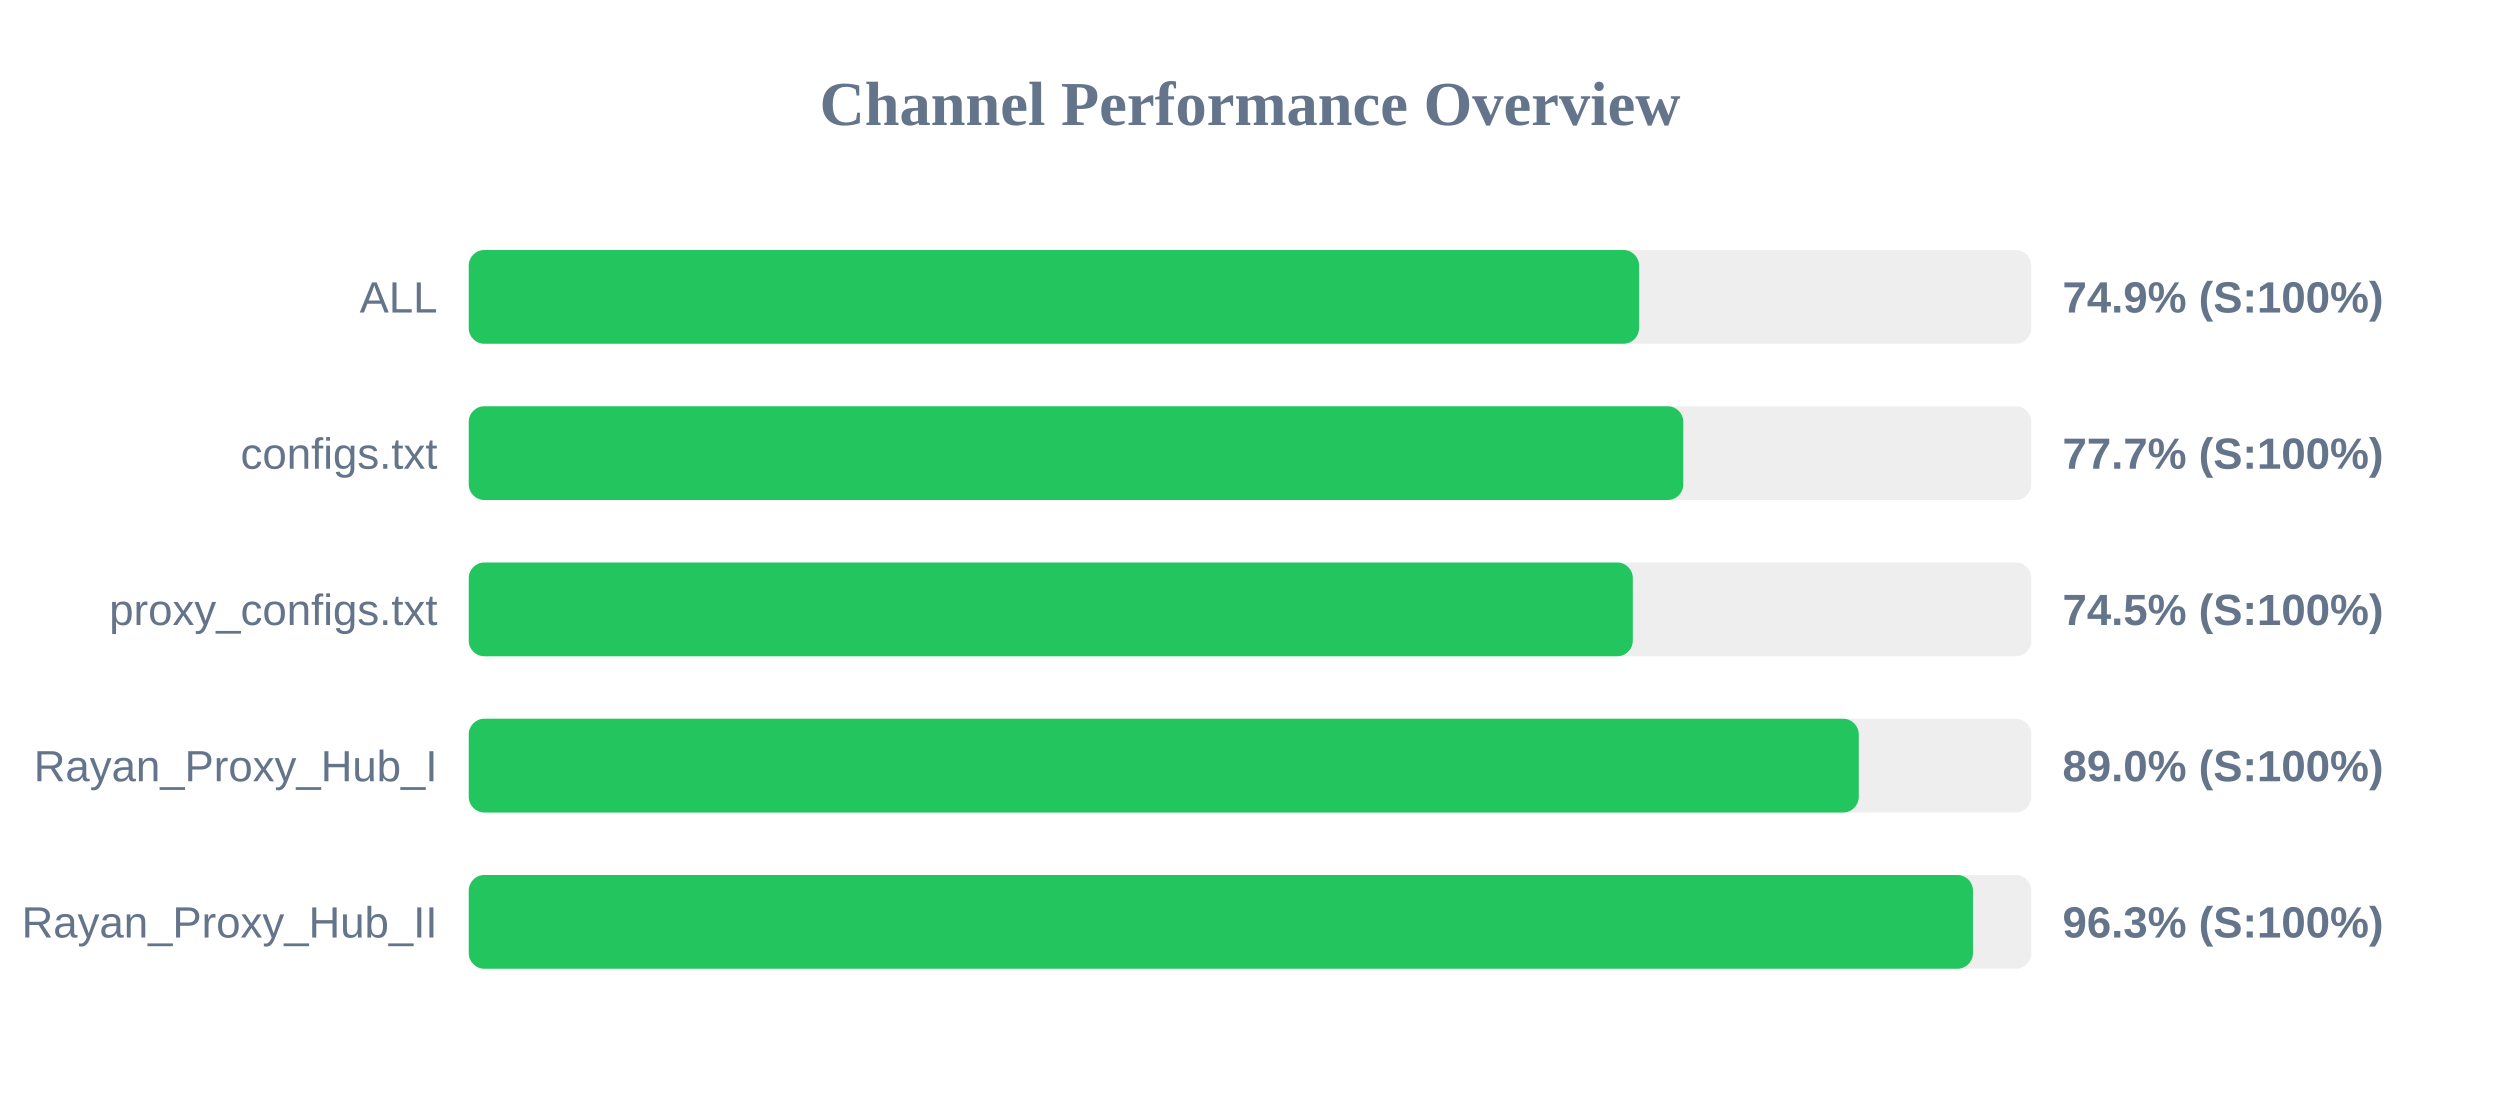
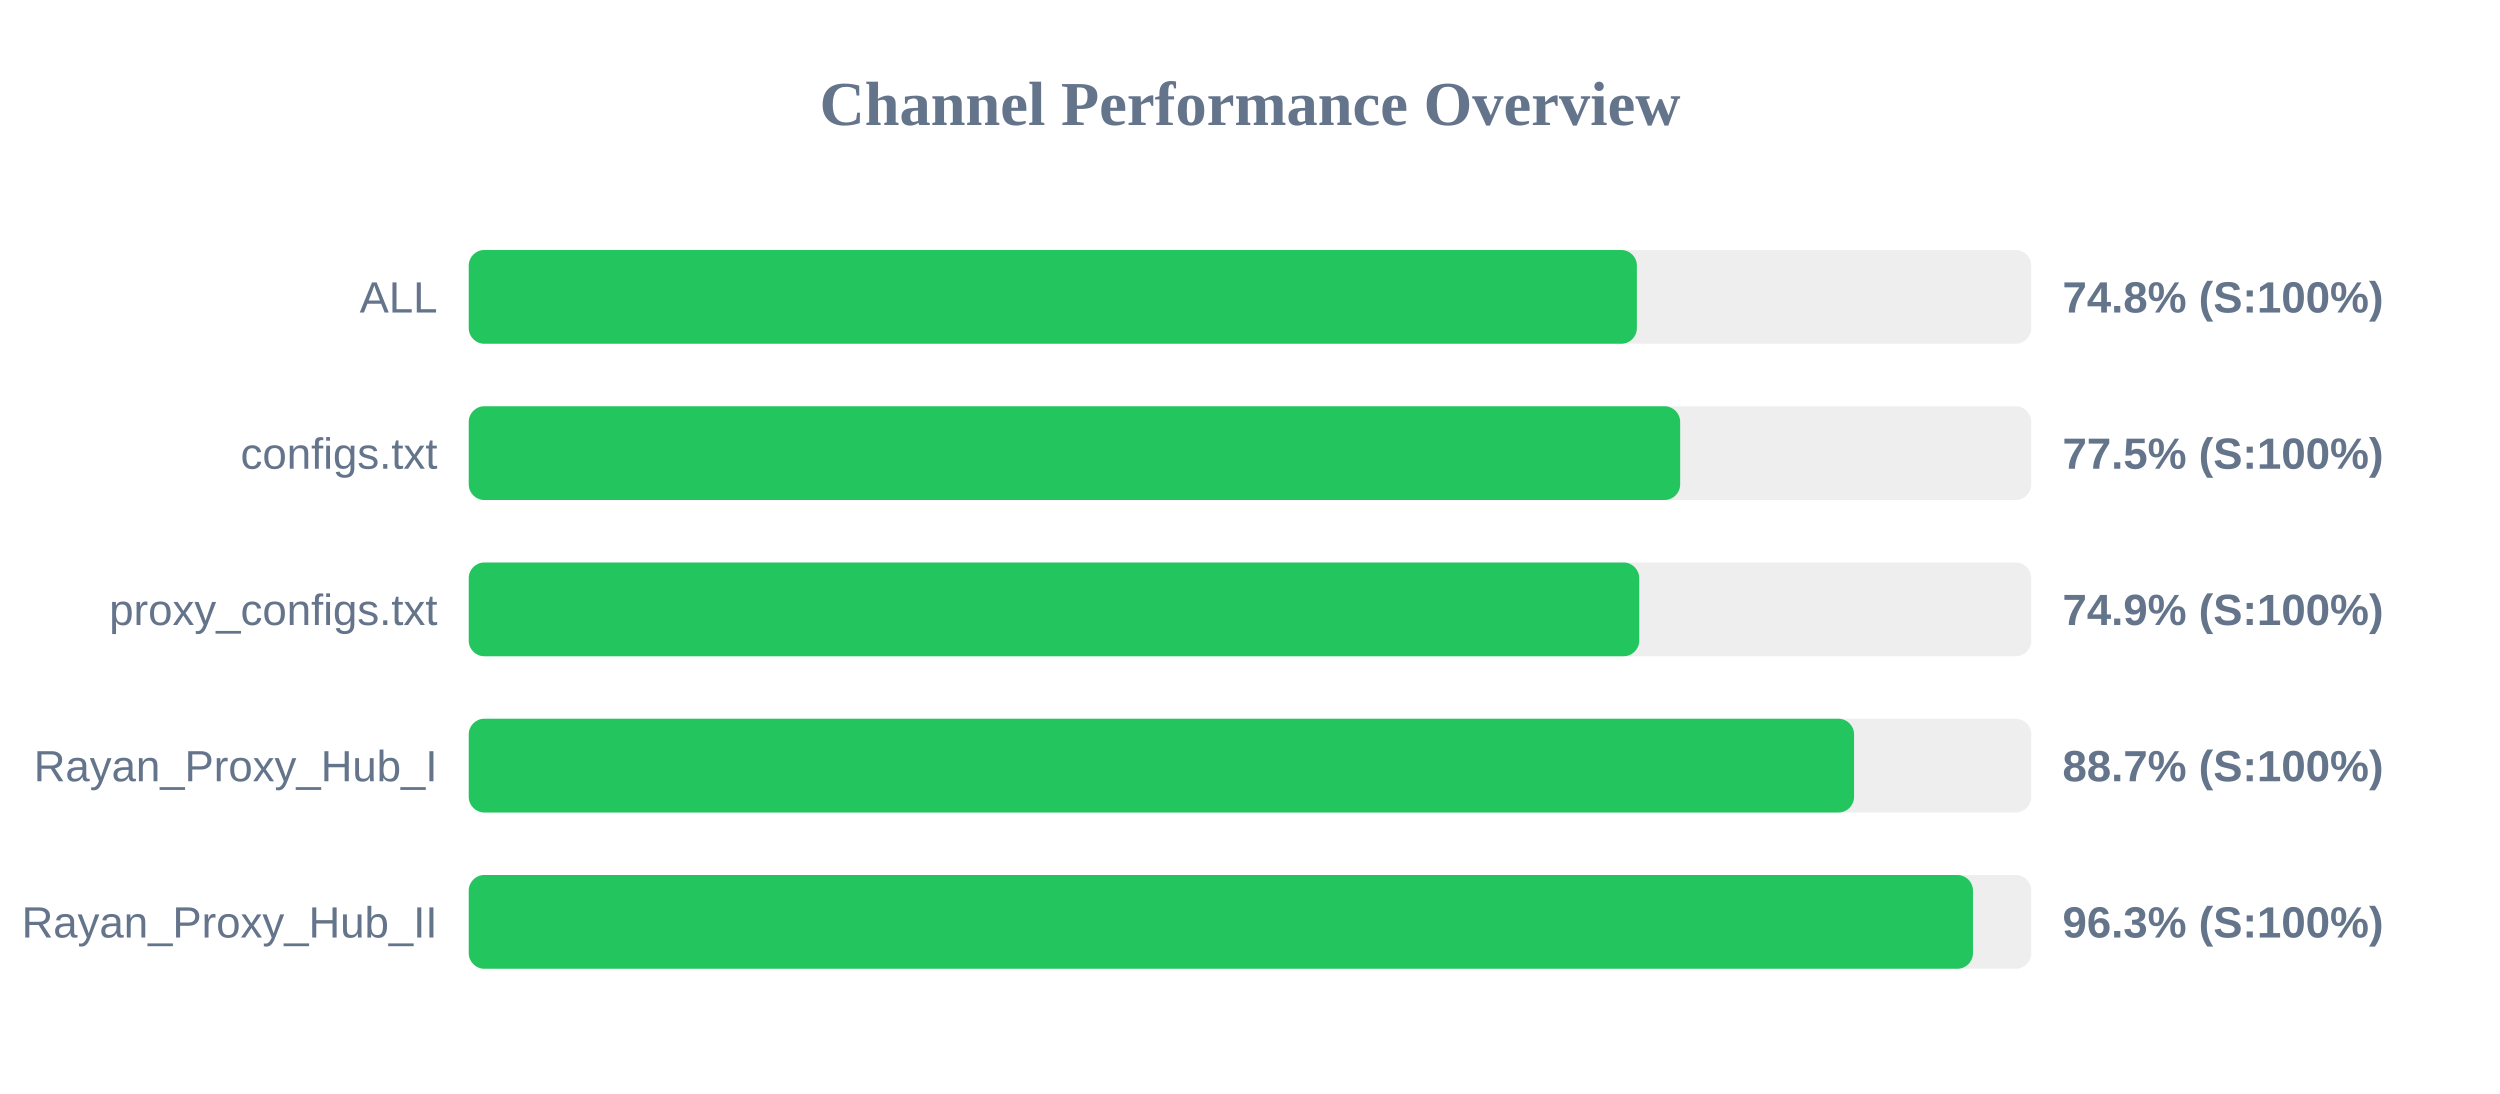
<svg xmlns="http://www.w3.org/2000/svg" width="800" height="350" version="1.1">
  <style>
        .row { font: 14px Arial; fill: #64748b; }
        .score { font: bold 14px Arial; fill: #64748b; }
    </style>
  <text x="400" y="40" text-anchor="middle" font-size="20px" font-weight="bold" fill="#64748b">Channel Performance Overview</text>
  <rect x="150" y="80" width="500" height="30" fill="#eee" rx="5" />
-   <rect x="150" y="80" width="374.5" height="30" fill="#22c55e" rx="5" />
+   <rect x="150" y="80" width="373.8" height="30" fill="#22c55e" rx="5" />
  <text x="140" y="100" text-anchor="end" class="row">ALL</text>
-   <text x="660" y="100" text-anchor="start" class="score">74.9% (S:100%)</text>
+   <text x="660" y="100" text-anchor="start" class="score">74.8% (S:100%)</text>
  <rect x="150" y="130" width="500" height="30" fill="#eee" rx="5" />
-   <rect x="150" y="130" width="388.65" height="30" fill="#22c55e" rx="5" />
+   <rect x="150" y="130" width="387.65" height="30" fill="#22c55e" rx="5" />
  <text x="140" y="150" text-anchor="end" class="row">configs.txt</text>
-   <text x="660" y="150" text-anchor="start" class="score">77.7% (S:100%)</text>
+   <text x="660" y="150" text-anchor="start" class="score">77.5% (S:100%)</text>
  <rect x="150" y="180" width="500" height="30" fill="#eee" rx="5" />
-   <rect x="150" y="180" width="372.5" height="30" fill="#22c55e" rx="5" />
+   <rect x="150" y="180" width="374.55" height="30" fill="#22c55e" rx="5" />
  <text x="140" y="200" text-anchor="end" class="row">proxy_configs.txt</text>
-   <text x="660" y="200" text-anchor="start" class="score">74.5% (S:100%)</text>
+   <text x="660" y="200" text-anchor="start" class="score">74.9% (S:100%)</text>
  <rect x="150" y="230" width="500" height="30" fill="#eee" rx="5" />
-   <rect x="150" y="230" width="444.8" height="30" fill="#22c55e" rx="5" />
+   <rect x="150" y="230" width="443.3" height="30" fill="#22c55e" rx="5" />
  <text x="140" y="250" text-anchor="end" class="row">Rayan_Proxy_Hub_I</text>
-   <text x="660" y="250" text-anchor="start" class="score">89.0% (S:100%)</text>
+   <text x="660" y="250" text-anchor="start" class="score">88.7% (S:100%)</text>
  <rect x="150" y="280" width="500" height="30" fill="#eee" rx="5" />
  <rect x="150" y="280" width="481.35" height="30" fill="#22c55e" rx="5" />
  <text x="140" y="300" text-anchor="end" class="row">Rayan_Proxy_Hub_II</text>
  <text x="660" y="300" text-anchor="start" class="score">96.3% (S:100%)</text>
</svg>
